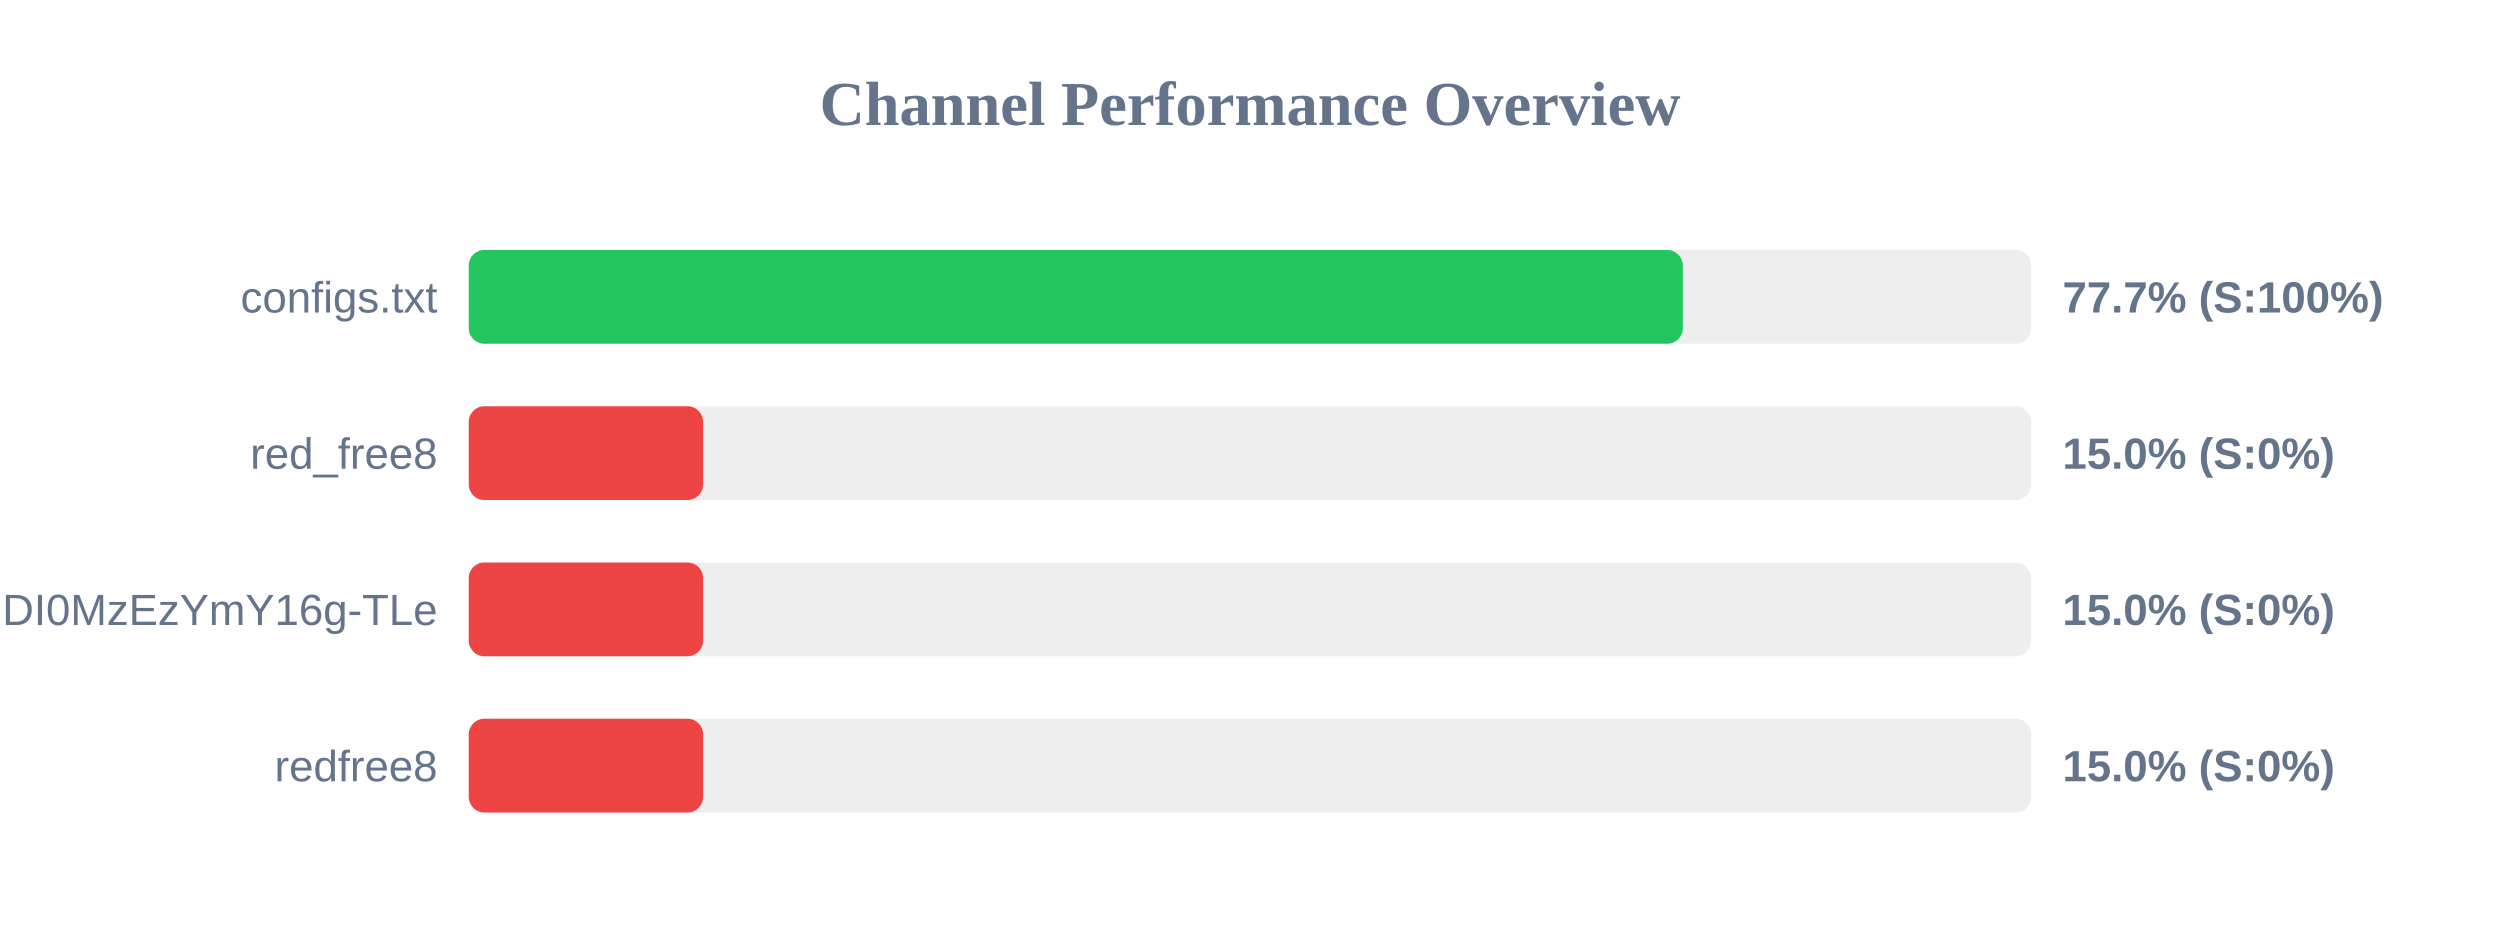
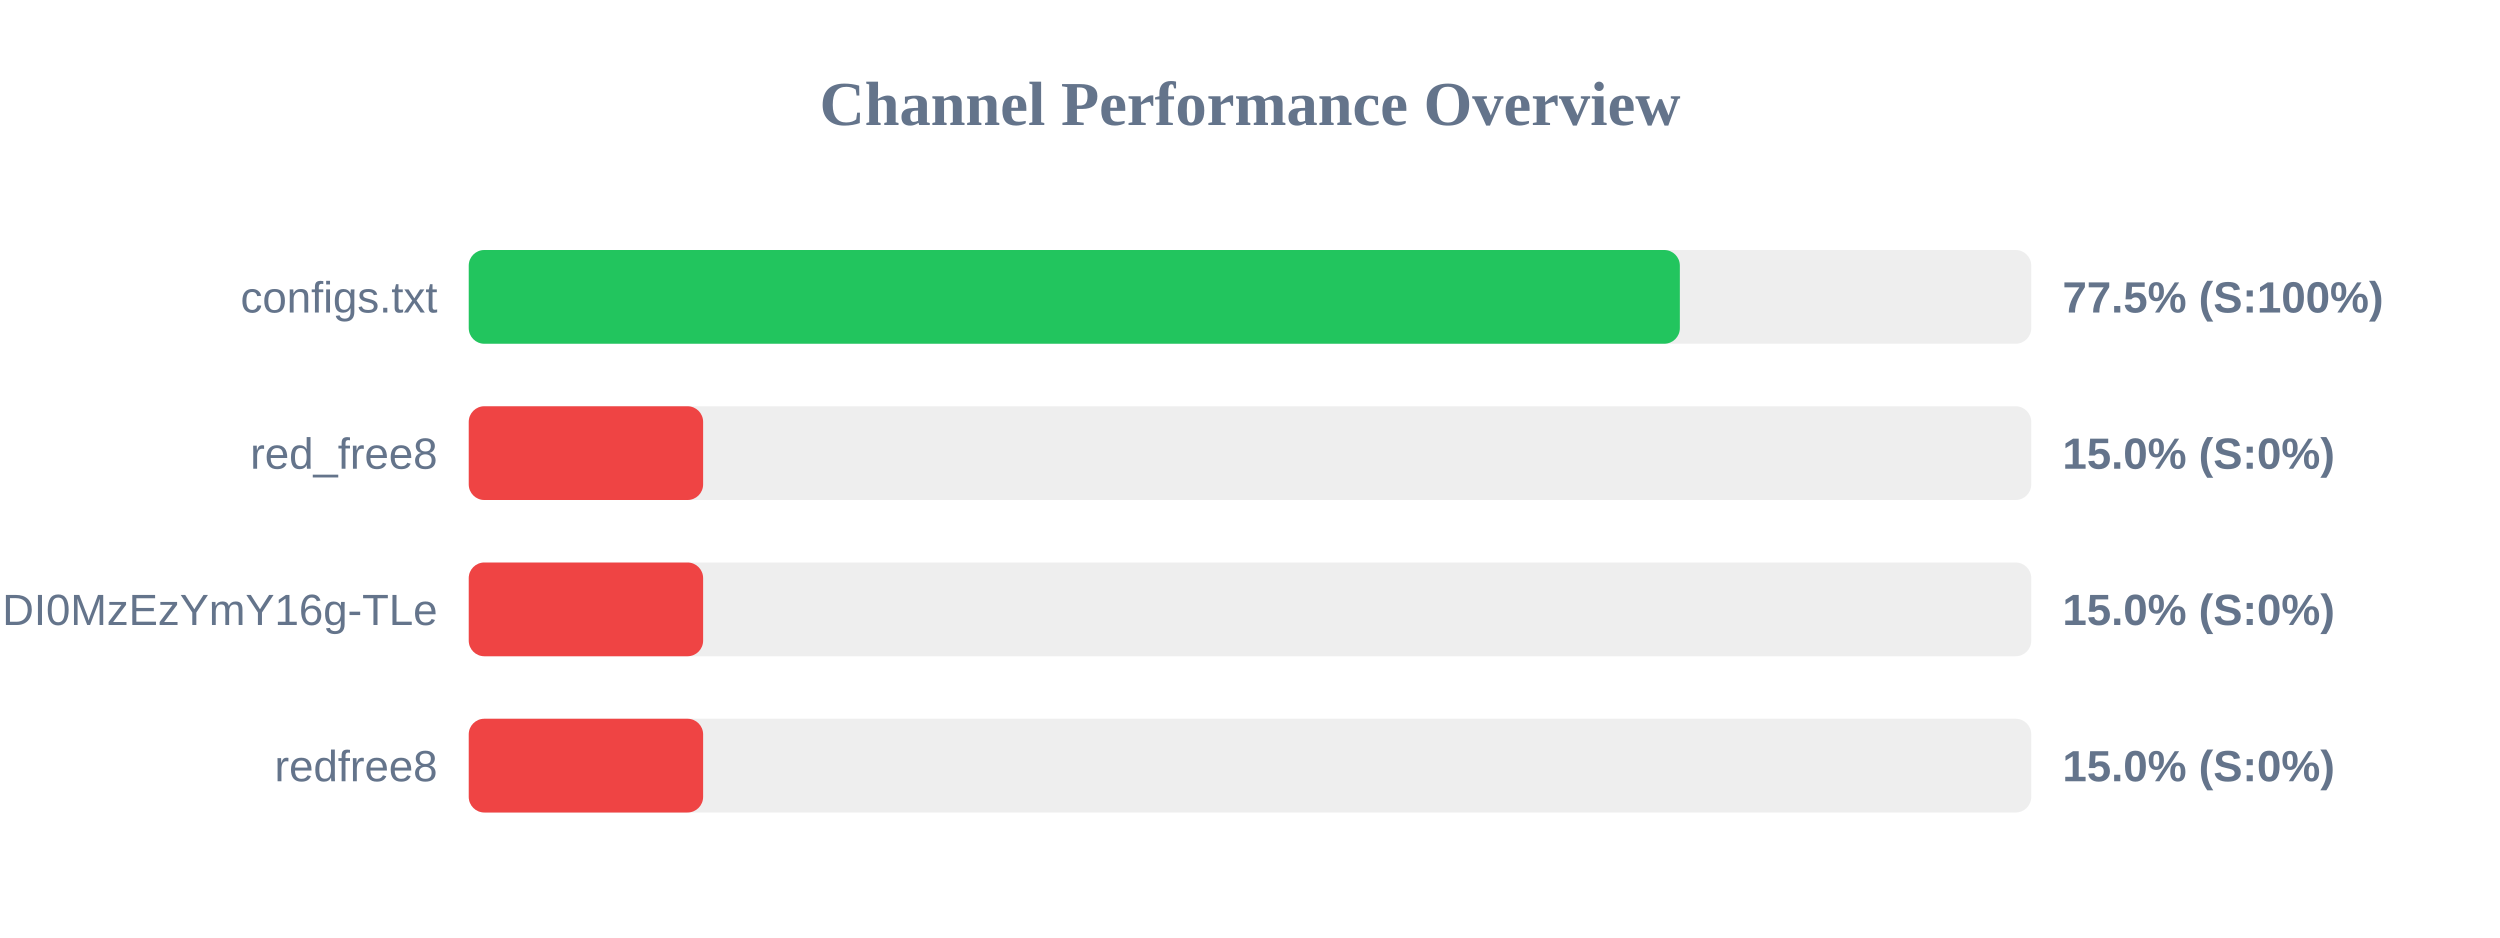
<svg xmlns="http://www.w3.org/2000/svg" width="800" height="300" version="1.1">
  <style>
        .row { font: 14px Arial; fill: #64748b; }
        .score { font: bold 14px Arial; fill: #64748b; }
    </style>
  <text x="400" y="40" text-anchor="middle" font-size="20px" font-weight="bold" fill="#64748b">Channel Performance Overview</text>
  <rect x="150" y="80" width="500" height="30" fill="#eee" rx="5" />
-   <rect x="150" y="80" width="388.5" height="30" fill="#22c55e" rx="5" />
+   <rect x="150" y="80" width="387.55" height="30" fill="#22c55e" rx="5" />
  <text x="140" y="100" text-anchor="end" class="row">configs.txt</text>
-   <text x="660" y="100" text-anchor="start" class="score">77.7% (S:100%)</text>
+   <text x="660" y="100" text-anchor="start" class="score">77.5% (S:100%)</text>
  <rect x="150" y="130" width="500" height="30" fill="#eee" rx="5" />
  <rect x="150" y="130" width="75.0" height="30" fill="#ef4444" rx="5" />
  <text x="140" y="150" text-anchor="end" class="row">red_free8</text>
  <text x="660" y="150" text-anchor="start" class="score">15.0% (S:0%)</text>
  <rect x="150" y="180" width="500" height="30" fill="#eee" rx="5" />
  <rect x="150" y="180" width="75.0" height="30" fill="#ef4444" rx="5" />
  <text x="140" y="200" text-anchor="end" class="row">NjEzODY1NDgyOCwxNzQ1NDI0MzEzYmY16g-TLe</text>
  <text x="660" y="200" text-anchor="start" class="score">15.0% (S:0%)</text>
  <rect x="150" y="230" width="500" height="30" fill="#eee" rx="5" />
  <rect x="150" y="230" width="75.0" height="30" fill="#ef4444" rx="5" />
  <text x="140" y="250" text-anchor="end" class="row">redfree8</text>
  <text x="660" y="250" text-anchor="start" class="score">15.0% (S:0%)</text>
</svg>
